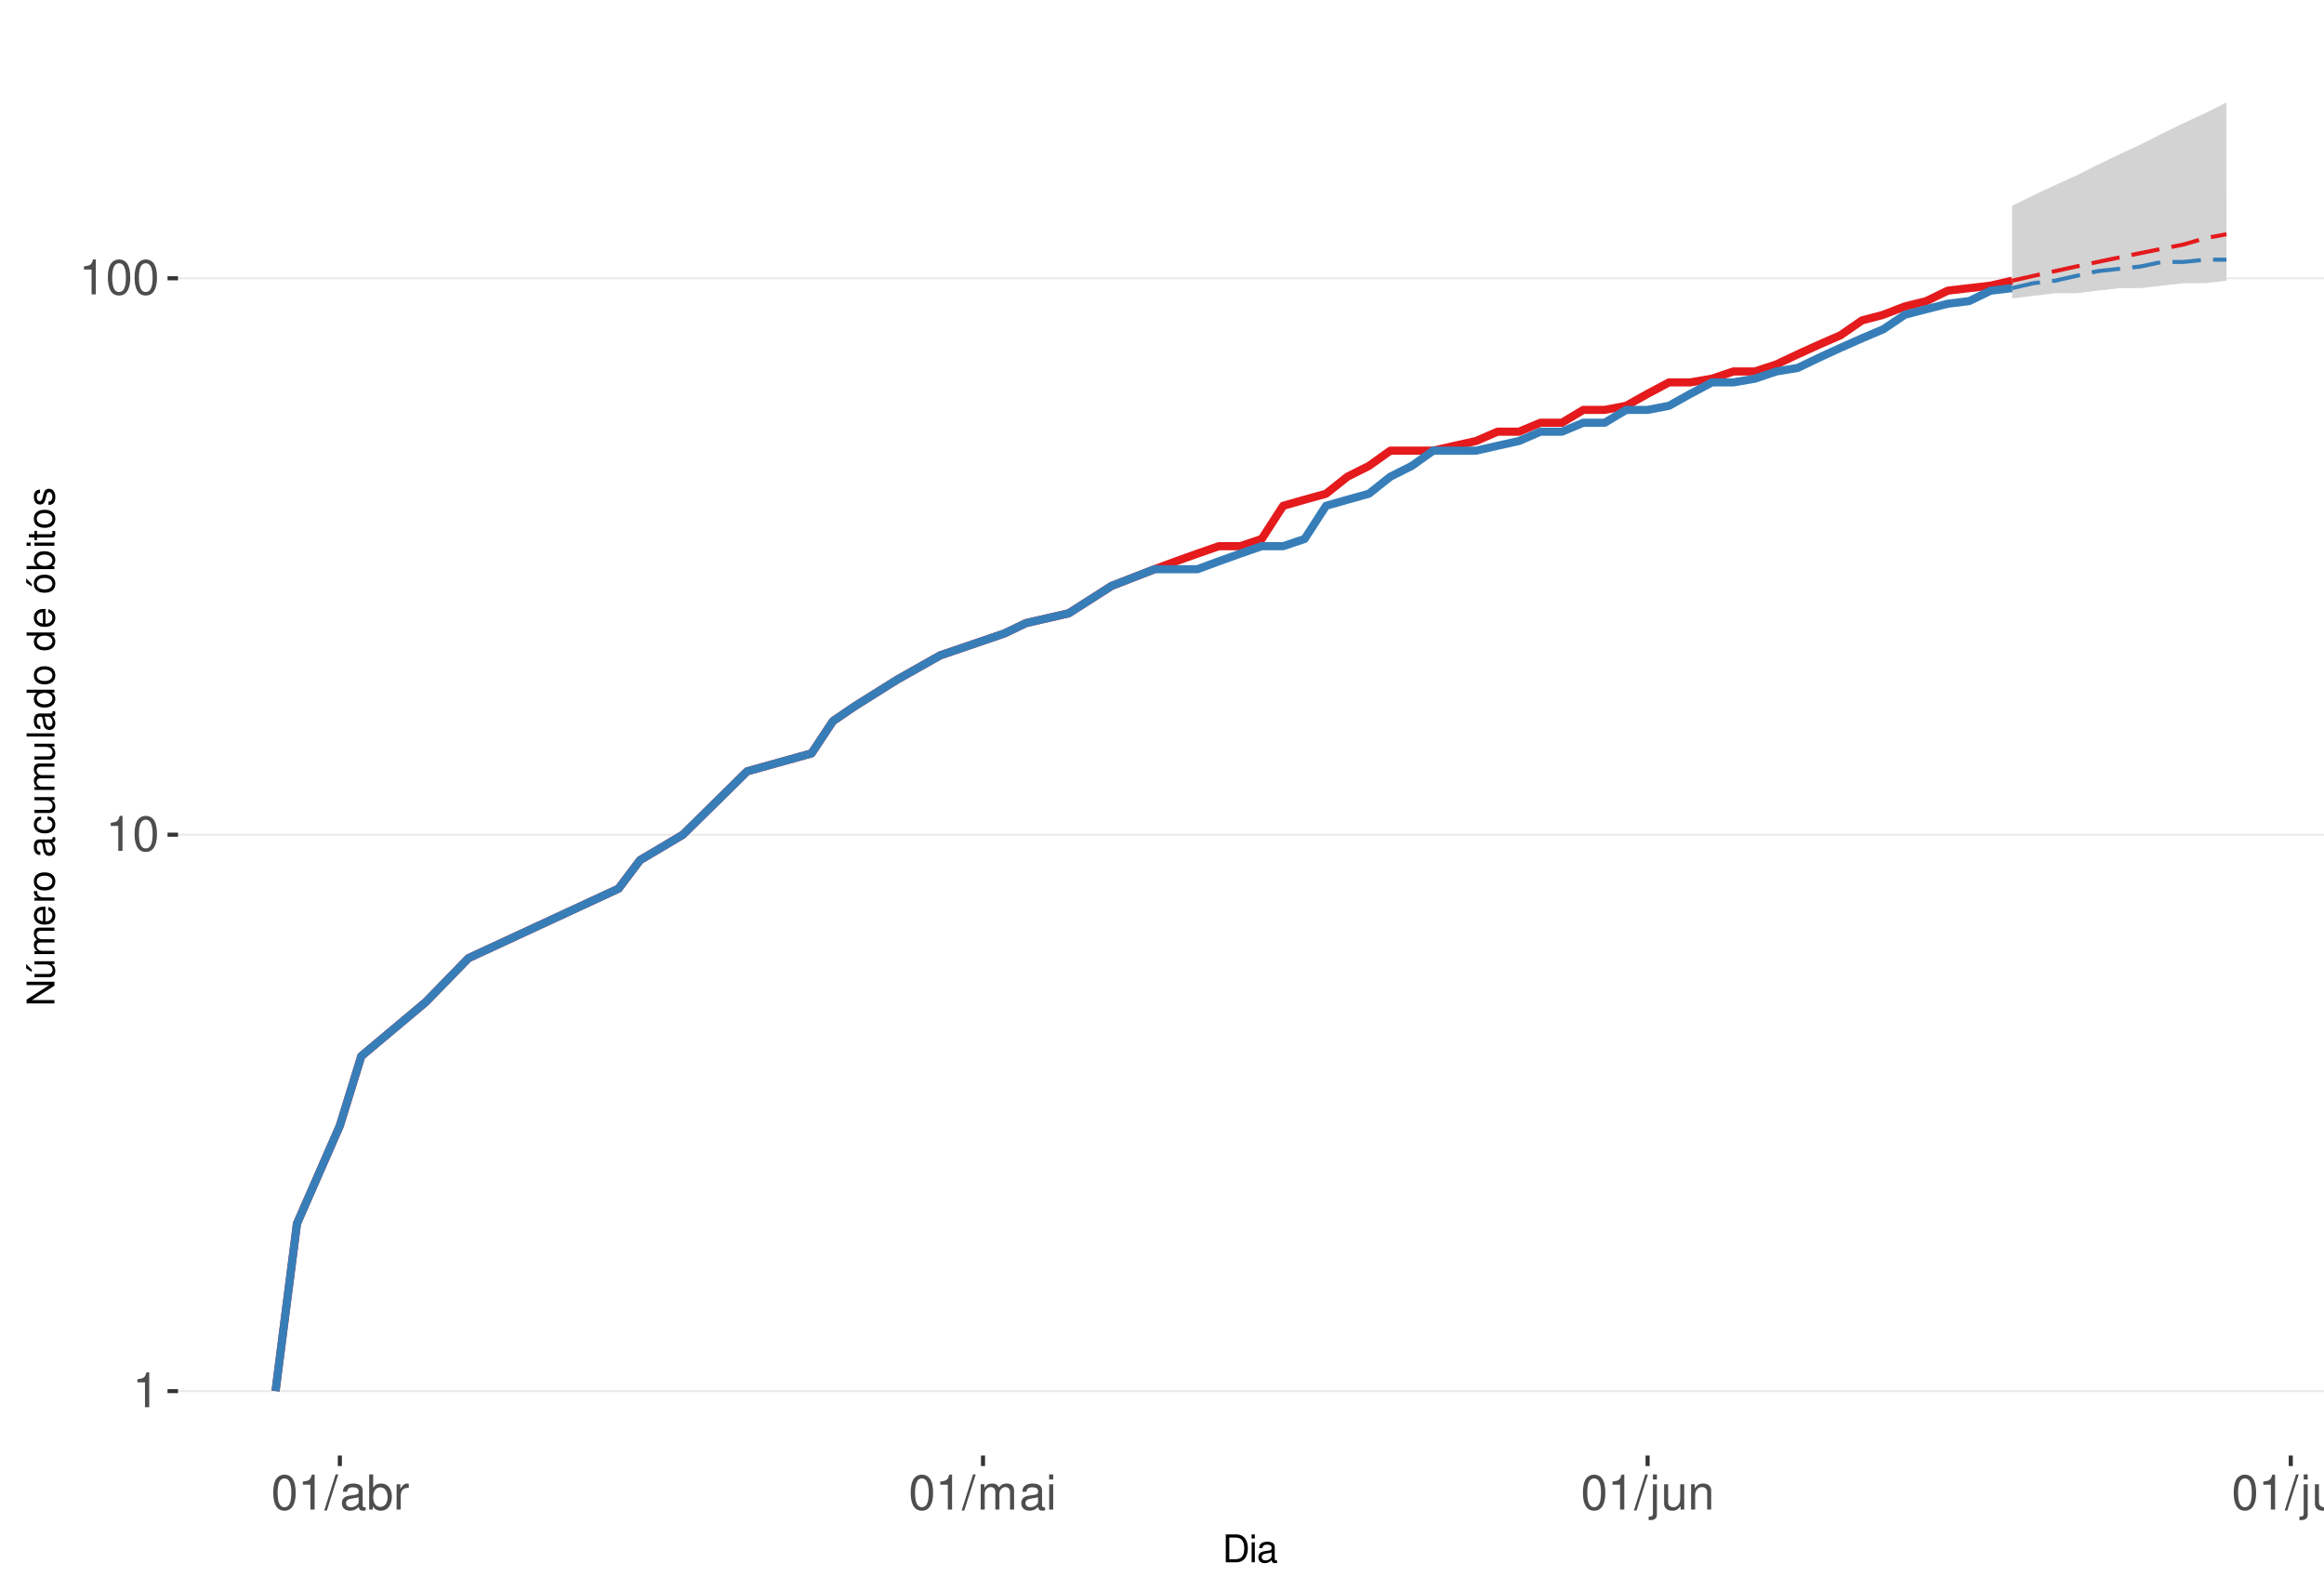
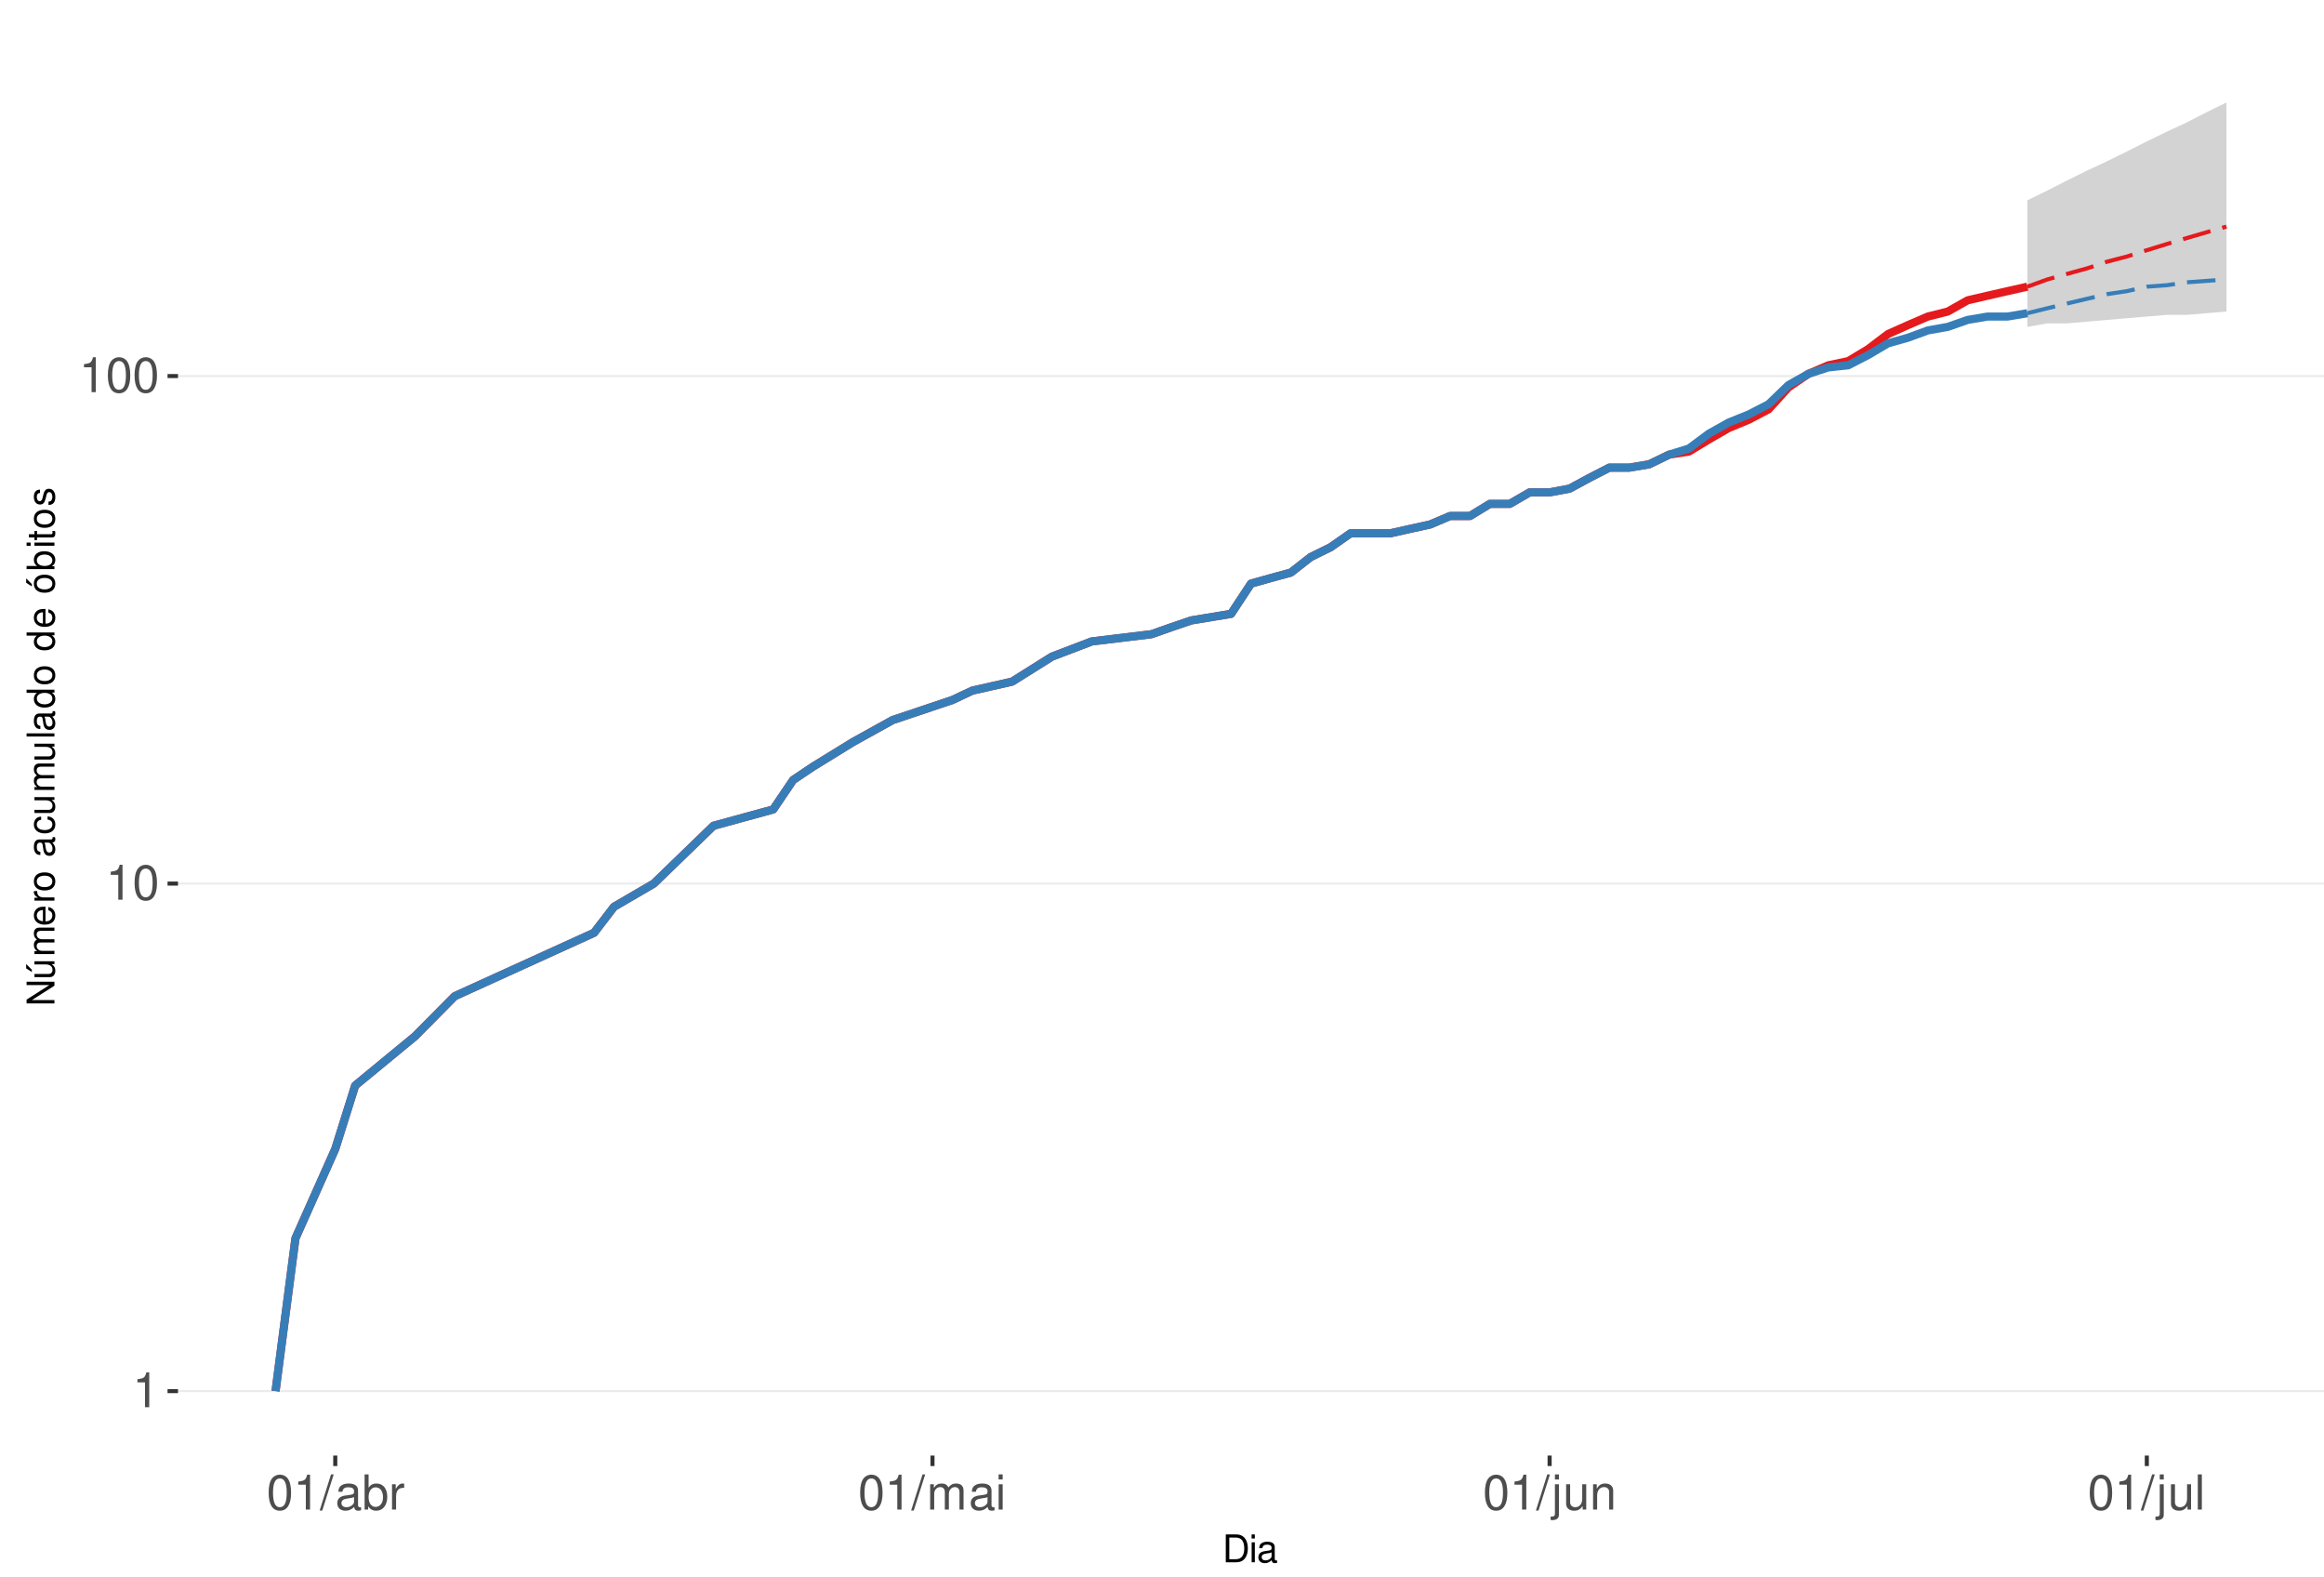
<svg xmlns="http://www.w3.org/2000/svg" xmlns:xlink="http://www.w3.org/1999/xlink" width="609pt" height="413pt" viewBox="0 0 609 413" version="1.1">
  <defs>
    <g>
      <symbol overflow="visible" id="glyph0-0">
        <path style="stroke:none;" d="" />
      </symbol>
      <symbol overflow="visible" id="glyph0-1">
        <path style="stroke:none;" d="M 3.281 -6.516 L 3.281 0 L 4.391 0 L 4.391 -9.156 L 3.656 -9.156 C 3.266 -7.75 3.016 -7.562 1.297 -7.328 L 1.297 -6.516 Z M 3.281 -6.516 " />
      </symbol>
      <symbol overflow="visible" id="glyph0-2">
        <path style="stroke:none;" d="M 3.484 -9.156 C 2.641 -9.156 1.891 -8.766 1.422 -8.156 C 0.828 -7.344 0.547 -6.125 0.547 -4.422 C 0.547 -1.344 1.562 0.297 3.484 0.297 C 5.375 0.297 6.422 -1.344 6.422 -4.359 C 6.422 -6.125 6.141 -7.312 5.547 -8.156 C 5.078 -8.781 4.328 -9.156 3.484 -9.156 Z M 3.484 -8.156 C 4.688 -8.156 5.281 -6.938 5.281 -4.453 C 5.281 -1.844 4.703 -0.625 3.453 -0.625 C 2.281 -0.625 1.688 -1.891 1.688 -4.422 C 1.688 -6.938 2.281 -8.156 3.484 -8.156 Z M 3.484 -8.156 " />
      </symbol>
      <symbol overflow="visible" id="glyph0-3">
        <path style="stroke:none;" d="M 2.891 -9.219 L -0.094 0.25 L 0.594 0.25 L 3.594 -9.219 Z M 2.891 -9.219 " />
      </symbol>
      <symbol overflow="visible" id="glyph0-4">
        <path style="stroke:none;" d="M 6.766 -0.625 C 6.656 -0.594 6.609 -0.594 6.547 -0.594 C 6.172 -0.594 5.969 -0.781 5.969 -1.109 L 5.969 -5.016 C 5.969 -6.188 5.109 -6.828 3.484 -6.828 C 2.5 -6.828 1.734 -6.547 1.281 -6.047 C 0.969 -5.703 0.844 -5.328 0.828 -4.672 L 1.891 -4.672 C 1.969 -5.484 2.453 -5.844 3.438 -5.844 C 4.406 -5.844 4.922 -5.5 4.922 -4.859 L 4.922 -4.578 C 4.906 -4.125 4.688 -3.969 3.828 -3.844 C 2.328 -3.656 2.094 -3.609 1.703 -3.438 C 0.922 -3.109 0.531 -2.531 0.531 -1.672 C 0.531 -0.469 1.359 0.297 2.703 0.297 C 3.547 0.297 4.219 0 4.969 -0.688 C 5.031 0 5.359 0.297 6.047 0.297 C 6.281 0.297 6.422 0.266 6.766 0.172 Z M 4.922 -2.094 C 4.922 -1.734 4.828 -1.516 4.5 -1.234 C 4.078 -0.828 3.562 -0.625 2.938 -0.625 C 2.109 -0.625 1.625 -1.031 1.625 -1.703 C 1.625 -2.391 2.094 -2.75 3.234 -2.906 C 4.359 -3.062 4.562 -3.109 4.922 -3.281 Z M 4.922 -2.094 " />
      </symbol>
      <symbol overflow="visible" id="glyph0-5">
        <path style="stroke:none;" d="M 0.688 -9.219 L 0.688 0 L 1.625 0 L 1.625 -0.844 C 2.141 -0.078 2.812 0.297 3.734 0.297 C 5.484 0.297 6.625 -1.141 6.625 -3.344 C 6.625 -5.5 5.547 -6.828 3.781 -6.828 C 2.875 -6.828 2.234 -6.484 1.734 -5.734 L 1.734 -9.219 Z M 3.578 -5.828 C 4.766 -5.828 5.516 -4.812 5.516 -3.234 C 5.516 -1.719 4.734 -0.703 3.578 -0.703 C 2.453 -0.703 1.734 -1.703 1.734 -3.266 C 1.734 -4.828 2.453 -5.828 3.578 -5.828 Z M 3.578 -5.828 " />
      </symbol>
      <symbol overflow="visible" id="glyph0-6">
        <path style="stroke:none;" d="M 0.875 -6.625 L 0.875 0 L 1.938 0 L 1.938 -3.438 C 1.953 -5.031 2.609 -5.75 4.062 -5.703 L 4.062 -6.781 C 3.891 -6.812 3.781 -6.828 3.656 -6.828 C 2.969 -6.828 2.453 -6.422 1.844 -5.422 L 1.844 -6.625 Z M 0.875 -6.625 " />
      </symbol>
      <symbol overflow="visible" id="glyph0-7">
        <path style="stroke:none;" d="M 0.891 -6.625 L 0.891 0 L 1.953 0 L 1.953 -4.156 C 1.953 -5.125 2.641 -5.891 3.5 -5.891 C 4.297 -5.891 4.734 -5.422 4.734 -4.562 L 4.734 0 L 5.797 0 L 5.797 -4.156 C 5.797 -5.125 6.5 -5.891 7.359 -5.891 C 8.125 -5.891 8.578 -5.406 8.578 -4.562 L 8.578 0 L 9.641 0 L 9.641 -4.969 C 9.641 -6.156 8.953 -6.828 7.719 -6.828 C 6.828 -6.828 6.297 -6.562 5.688 -5.812 C 5.297 -6.516 4.766 -6.828 3.891 -6.828 C 3.016 -6.828 2.422 -6.5 1.859 -5.688 L 1.859 -6.625 Z M 0.891 -6.625 " />
      </symbol>
      <symbol overflow="visible" id="glyph0-8">
        <path style="stroke:none;" d="M 1.891 -6.625 L 0.844 -6.625 L 0.844 0 L 1.891 0 Z M 1.891 -9.219 L 0.828 -9.219 L 0.828 -7.891 L 1.891 -7.891 Z M 1.891 -9.219 " />
      </symbol>
      <symbol overflow="visible" id="glyph0-9">
        <path style="stroke:none;" d="M 0.891 -6.625 L 0.891 0.969 C 0.891 1.625 0.688 1.828 0.031 1.828 C -0.047 1.828 -0.094 1.828 -0.234 1.828 L -0.234 2.719 C -0.094 2.75 -0.031 2.766 0.125 2.766 C 1.312 2.766 1.938 2.297 1.938 1.375 L 1.938 -6.625 Z M 1.938 -9.219 L 0.891 -9.219 L 0.891 -7.891 L 1.938 -7.891 Z M 1.938 -9.219 " />
      </symbol>
      <symbol overflow="visible" id="glyph0-10">
        <path style="stroke:none;" d="M 6.094 0 L 6.094 -6.625 L 5.047 -6.625 L 5.047 -2.875 C 5.047 -1.516 4.344 -0.625 3.234 -0.625 C 2.406 -0.625 1.875 -1.141 1.875 -1.938 L 1.875 -6.625 L 0.828 -6.625 L 0.828 -1.516 C 0.828 -0.422 1.641 0.297 2.938 0.297 C 3.906 0.297 4.531 -0.047 5.156 -0.922 L 5.156 0 Z M 6.094 0 " />
      </symbol>
      <symbol overflow="visible" id="glyph0-11">
        <path style="stroke:none;" d="M 0.891 -6.625 L 0.891 0 L 1.953 0 L 1.953 -3.656 C 1.953 -5.016 2.656 -5.891 3.75 -5.891 C 4.578 -5.891 5.109 -5.391 5.109 -4.594 L 5.109 0 L 6.156 0 L 6.156 -5.016 C 6.156 -6.109 5.344 -6.828 4.062 -6.828 C 3.078 -6.828 2.438 -6.438 1.859 -5.516 L 1.859 -6.625 Z M 0.891 -6.625 " />
      </symbol>
      <symbol overflow="visible" id="glyph0-12">
        <path style="stroke:none;" d="M 1.922 -9.219 L 0.859 -9.219 L 0.859 0 L 1.922 0 Z M 1.922 -9.219 " />
      </symbol>
      <symbol overflow="visible" id="glyph1-0">
        <path style="stroke:none;" d="" />
      </symbol>
      <symbol overflow="visible" id="glyph1-1">
        <path style="stroke:none;" d="M 0.891 0 L 3.703 0 C 5.547 0 6.672 -1.375 6.672 -3.656 C 6.672 -5.906 5.547 -7.297 3.703 -7.297 L 0.891 -7.297 Z M 1.812 -0.812 L 1.812 -6.469 L 3.547 -6.469 C 4.984 -6.469 5.734 -5.5 5.734 -3.641 C 5.734 -1.797 4.984 -0.812 3.547 -0.812 Z M 1.812 -0.812 " />
      </symbol>
      <symbol overflow="visible" id="glyph1-2">
        <path style="stroke:none;" d="M 1.5 -5.234 L 0.672 -5.234 L 0.672 0 L 1.5 0 Z M 1.5 -7.297 L 0.656 -7.297 L 0.656 -6.234 L 1.5 -6.234 Z M 1.5 -7.297 " />
      </symbol>
      <symbol overflow="visible" id="glyph1-3">
        <path style="stroke:none;" d="M 5.344 -0.484 C 5.266 -0.469 5.219 -0.469 5.172 -0.469 C 4.875 -0.469 4.719 -0.625 4.719 -0.875 L 4.719 -3.953 C 4.719 -4.891 4.047 -5.391 2.75 -5.391 C 1.984 -5.391 1.375 -5.172 1.016 -4.781 C 0.766 -4.516 0.672 -4.203 0.656 -3.688 L 1.484 -3.688 C 1.562 -4.328 1.938 -4.625 2.719 -4.625 C 3.484 -4.625 3.891 -4.344 3.891 -3.844 L 3.891 -3.625 C 3.875 -3.266 3.703 -3.125 3.016 -3.047 C 1.844 -2.891 1.656 -2.844 1.344 -2.719 C 0.734 -2.453 0.422 -2 0.422 -1.312 C 0.422 -0.375 1.078 0.234 2.141 0.234 C 2.797 0.234 3.328 0 3.922 -0.547 C 3.984 0 4.234 0.234 4.781 0.234 C 4.953 0.234 5.062 0.203 5.344 0.141 Z M 3.891 -1.656 C 3.891 -1.375 3.812 -1.203 3.562 -0.969 C 3.219 -0.656 2.812 -0.5 2.312 -0.5 C 1.672 -0.5 1.297 -0.812 1.297 -1.344 C 1.297 -1.891 1.656 -2.172 2.547 -2.297 C 3.438 -2.422 3.609 -2.453 3.891 -2.594 Z M 3.891 -1.656 " />
      </symbol>
      <symbol overflow="visible" id="glyph2-0">
        <path style="stroke:none;" d="" />
      </symbol>
      <symbol overflow="visible" id="glyph2-1">
        <path style="stroke:none;" d="M -7.297 -6.453 L -7.297 -5.578 L -1.328 -5.578 L -7.297 -1.766 L -7.297 -0.766 L 0 -0.766 L 0 -1.641 L -5.906 -1.641 L 0 -5.406 L 0 -6.453 Z M -7.297 -6.453 " />
      </symbol>
      <symbol overflow="visible" id="glyph2-2">
        <path style="stroke:none;" d="M 0 -4.812 L -5.234 -4.812 L -5.234 -3.984 L -2.266 -3.984 C -1.203 -3.984 -0.5 -3.438 -0.5 -2.562 C -0.5 -1.906 -0.906 -1.484 -1.531 -1.484 L -5.234 -1.484 L -5.234 -0.656 L -1.203 -0.656 C -0.328 -0.656 0.234 -1.297 0.234 -2.312 C 0.234 -3.094 -0.047 -3.578 -0.734 -4.062 L 0 -4.062 Z M -7.406 -2.953 L -5.922 -2 L -5.922 -2.594 L -7.406 -4.094 Z M -7.406 -2.953 " />
      </symbol>
      <symbol overflow="visible" id="glyph2-3">
        <path style="stroke:none;" d="M -5.234 -0.703 L 0 -0.703 L 0 -1.547 L -3.297 -1.547 C -4.047 -1.547 -4.656 -2.094 -4.656 -2.766 C -4.656 -3.391 -4.281 -3.734 -3.609 -3.734 L 0 -3.734 L 0 -4.578 L -3.297 -4.578 C -4.047 -4.578 -4.656 -5.125 -4.656 -5.812 C -4.656 -6.422 -4.266 -6.781 -3.609 -6.781 L 0 -6.781 L 0 -7.625 L -3.938 -7.625 C -4.875 -7.625 -5.391 -7.078 -5.391 -6.094 C -5.391 -5.406 -5.188 -4.984 -4.594 -4.484 C -5.156 -4.188 -5.391 -3.766 -5.391 -3.078 C -5.391 -2.375 -5.125 -1.906 -4.5 -1.469 L -5.234 -1.469 Z M -5.234 -0.703 " />
      </symbol>
      <symbol overflow="visible" id="glyph2-4">
        <path style="stroke:none;" d="M -2.344 -5.125 C -3.141 -5.125 -3.625 -5.062 -4.016 -4.922 C -4.875 -4.578 -5.391 -3.781 -5.391 -2.797 C -5.391 -1.344 -4.281 -0.406 -2.547 -0.406 C -0.812 -0.406 0.234 -1.297 0.234 -2.781 C 0.234 -3.984 -0.453 -4.812 -1.594 -5.016 L -1.594 -4.188 C -0.906 -3.953 -0.547 -3.484 -0.547 -2.812 C -0.547 -2.281 -0.781 -1.828 -1.219 -1.547 C -1.516 -1.344 -1.812 -1.281 -2.344 -1.266 Z M -3.016 -1.297 C -3.984 -1.359 -4.625 -1.953 -4.625 -2.797 C -4.625 -3.641 -3.953 -4.234 -3.016 -4.234 Z M -3.016 -1.297 " />
      </symbol>
      <symbol overflow="visible" id="glyph2-5">
        <path style="stroke:none;" d="M -5.234 -0.688 L 0 -0.688 L 0 -1.531 L -2.719 -1.531 C -3.984 -1.547 -4.547 -2.062 -4.516 -3.203 L -5.359 -3.203 C -5.375 -3.062 -5.391 -2.984 -5.391 -2.891 C -5.391 -2.344 -5.062 -1.938 -4.297 -1.453 L -5.234 -1.453 Z M -5.234 -0.688 " />
      </symbol>
      <symbol overflow="visible" id="glyph2-6">
        <path style="stroke:none;" d="M -5.391 -2.719 C -5.391 -1.234 -4.344 -0.359 -2.578 -0.359 C -0.812 -0.359 0.234 -1.234 0.234 -2.734 C 0.234 -4.203 -0.812 -5.094 -2.547 -5.094 C -4.359 -5.094 -5.391 -4.234 -5.391 -2.719 Z M -4.625 -2.734 C -4.625 -3.672 -3.844 -4.234 -2.547 -4.234 C -1.312 -4.234 -0.547 -3.656 -0.547 -2.734 C -0.547 -1.797 -1.312 -1.234 -2.578 -1.234 C -3.844 -1.234 -4.625 -1.797 -4.625 -2.734 Z M -4.625 -2.734 " />
      </symbol>
      <symbol overflow="visible" id="glyph2-7">
        <path style="stroke:none;" d="" />
      </symbol>
      <symbol overflow="visible" id="glyph2-8">
        <path style="stroke:none;" d="M -0.484 -5.344 C -0.469 -5.266 -0.469 -5.219 -0.469 -5.172 C -0.469 -4.875 -0.625 -4.719 -0.875 -4.719 L -3.953 -4.719 C -4.891 -4.719 -5.391 -4.047 -5.391 -2.75 C -5.391 -1.984 -5.172 -1.375 -4.781 -1.016 C -4.516 -0.766 -4.203 -0.672 -3.688 -0.656 L -3.688 -1.484 C -4.328 -1.562 -4.625 -1.938 -4.625 -2.719 C -4.625 -3.484 -4.344 -3.891 -3.844 -3.891 L -3.625 -3.891 C -3.266 -3.875 -3.125 -3.703 -3.047 -3.016 C -2.891 -1.844 -2.844 -1.656 -2.719 -1.344 C -2.453 -0.734 -2 -0.422 -1.312 -0.422 C -0.375 -0.422 0.234 -1.078 0.234 -2.141 C 0.234 -2.797 0 -3.328 -0.547 -3.922 C 0 -3.984 0.234 -4.234 0.234 -4.781 C 0.234 -4.953 0.203 -5.062 0.141 -5.344 Z M -1.656 -3.891 C -1.375 -3.891 -1.203 -3.812 -0.969 -3.562 C -0.656 -3.219 -0.5 -2.812 -0.5 -2.312 C -0.5 -1.672 -0.812 -1.297 -1.344 -1.297 C -1.891 -1.297 -2.172 -1.656 -2.297 -2.547 C -2.422 -3.438 -2.453 -3.609 -2.594 -3.891 Z M -1.656 -3.891 " />
      </symbol>
      <symbol overflow="visible" id="glyph2-9">
        <path style="stroke:none;" d="M -3.484 -4.703 C -3.984 -4.672 -4.312 -4.562 -4.609 -4.359 C -5.094 -4 -5.391 -3.375 -5.391 -2.641 C -5.391 -1.219 -4.266 -0.312 -2.531 -0.312 C -0.844 -0.312 0.234 -1.203 0.234 -2.625 C 0.234 -3.875 -0.516 -4.672 -1.797 -4.766 L -1.797 -3.938 C -0.953 -3.797 -0.547 -3.359 -0.547 -2.656 C -0.547 -1.734 -1.297 -1.188 -2.531 -1.188 C -3.844 -1.188 -4.625 -1.719 -4.625 -2.625 C -4.625 -3.328 -4.203 -3.766 -3.484 -3.875 Z M -3.484 -4.703 " />
      </symbol>
      <symbol overflow="visible" id="glyph2-10">
        <path style="stroke:none;" d="M 0 -4.812 L -5.234 -4.812 L -5.234 -3.984 L -2.266 -3.984 C -1.203 -3.984 -0.5 -3.438 -0.5 -2.562 C -0.5 -1.906 -0.906 -1.484 -1.531 -1.484 L -5.234 -1.484 L -5.234 -0.656 L -1.203 -0.656 C -0.328 -0.656 0.234 -1.297 0.234 -2.312 C 0.234 -3.094 -0.047 -3.578 -0.734 -4.062 L 0 -4.062 Z M 0 -4.812 " />
      </symbol>
      <symbol overflow="visible" id="glyph2-11">
        <path style="stroke:none;" d="M -7.297 -1.516 L -7.297 -0.688 L 0 -0.688 L 0 -1.516 Z M -7.297 -1.516 " />
      </symbol>
      <symbol overflow="visible" id="glyph2-12">
        <path style="stroke:none;" d="M -7.297 -4.953 L -7.297 -4.125 L -4.578 -4.125 C -5.109 -3.766 -5.391 -3.203 -5.391 -2.516 C -5.391 -1.156 -4.297 -0.266 -2.625 -0.266 C -0.859 -0.266 0.234 -1.125 0.234 -2.547 C 0.234 -3.266 -0.047 -3.766 -0.688 -4.203 L 0 -4.203 L 0 -4.953 Z M -4.609 -2.656 C -4.609 -3.547 -3.812 -4.125 -2.562 -4.125 C -1.344 -4.125 -0.547 -3.547 -0.547 -2.656 C -0.547 -1.734 -1.359 -1.125 -2.578 -1.125 C -3.797 -1.125 -4.609 -1.734 -4.609 -2.656 Z M -4.609 -2.656 " />
      </symbol>
      <symbol overflow="visible" id="glyph2-13">
        <path style="stroke:none;" d="M -5.391 -2.719 C -5.391 -1.234 -4.344 -0.359 -2.578 -0.359 C -0.812 -0.359 0.234 -1.234 0.234 -2.734 C 0.234 -4.203 -0.812 -5.094 -2.547 -5.094 C -4.359 -5.094 -5.391 -4.234 -5.391 -2.719 Z M -4.625 -2.734 C -4.625 -3.672 -3.844 -4.234 -2.547 -4.234 C -1.312 -4.234 -0.547 -3.656 -0.547 -2.734 C -0.547 -1.797 -1.312 -1.234 -2.578 -1.234 C -3.844 -1.234 -4.625 -1.797 -4.625 -2.734 Z M -7.406 -2.984 L -5.922 -2.016 L -5.922 -2.625 L -7.406 -4.109 Z M -7.406 -2.984 " />
      </symbol>
      <symbol overflow="visible" id="glyph2-14">
        <path style="stroke:none;" d="M -7.297 -0.547 L 0 -0.547 L 0 -1.297 L -0.672 -1.297 C -0.062 -1.688 0.234 -2.219 0.234 -2.953 C 0.234 -4.328 -0.906 -5.234 -2.641 -5.234 C -4.344 -5.234 -5.391 -4.375 -5.391 -2.984 C -5.391 -2.266 -5.125 -1.766 -4.531 -1.375 L -7.297 -1.375 Z M -4.609 -2.828 C -4.609 -3.766 -3.797 -4.359 -2.547 -4.359 C -1.359 -4.359 -0.547 -3.734 -0.547 -2.828 C -0.547 -1.938 -1.344 -1.375 -2.578 -1.375 C -3.812 -1.375 -4.609 -1.938 -4.609 -2.828 Z M -4.609 -2.828 " />
      </symbol>
      <symbol overflow="visible" id="glyph2-15">
        <path style="stroke:none;" d="M -5.234 -1.5 L -5.234 -0.672 L 0 -0.672 L 0 -1.5 Z M -7.297 -1.5 L -7.297 -0.656 L -6.234 -0.656 L -6.234 -1.5 Z M -7.297 -1.5 " />
      </symbol>
      <symbol overflow="visible" id="glyph2-16">
        <path style="stroke:none;" d="M -5.234 -2.547 L -5.234 -1.688 L -6.688 -1.688 L -6.688 -0.844 L -5.234 -0.844 L -5.234 -0.141 L -4.562 -0.141 L -4.562 -0.844 L -0.594 -0.844 C -0.062 -0.844 0.234 -1.203 0.234 -1.859 C 0.234 -2.078 0.203 -2.266 0.156 -2.547 L -0.547 -2.547 C -0.516 -2.422 -0.5 -2.312 -0.5 -2.141 C -0.5 -1.781 -0.594 -1.688 -0.969 -1.688 L -4.562 -1.688 L -4.562 -2.547 Z M -5.234 -2.547 " />
      </symbol>
      <symbol overflow="visible" id="glyph2-17">
        <path style="stroke:none;" d="M -3.781 -4.375 C -4.812 -4.375 -5.391 -3.688 -5.391 -2.484 C -5.391 -1.266 -4.766 -0.469 -3.797 -0.469 C -2.969 -0.469 -2.578 -0.891 -2.281 -2.125 L -2.094 -2.906 C -1.953 -3.484 -1.734 -3.719 -1.375 -3.719 C -0.875 -3.719 -0.547 -3.234 -0.547 -2.5 C -0.547 -2.047 -0.672 -1.672 -0.891 -1.453 C -1.047 -1.328 -1.188 -1.266 -1.562 -1.219 L -1.562 -0.344 C -0.344 -0.375 0.234 -1.062 0.234 -2.438 C 0.234 -3.75 -0.422 -4.594 -1.438 -4.594 C -2.203 -4.594 -2.641 -4.156 -2.891 -3.109 L -3.078 -2.312 C -3.234 -1.625 -3.453 -1.344 -3.828 -1.344 C -4.312 -1.344 -4.625 -1.766 -4.625 -2.453 C -4.625 -3.125 -4.328 -3.484 -3.781 -3.5 Z M -3.781 -4.375 " />
      </symbol>
    </g>
    <clipPath id="clip1">
      <path d="M 46.645 9.961 L 609 9.961 L 609 381.328 L 46.645 381.328 Z M 46.645 9.961 " />
    </clipPath>
    <clipPath id="clip2">
      <path d="M 46.645 364 L 609 364 L 609 365 L 46.645 365 Z M 46.645 364 " />
    </clipPath>
    <clipPath id="clip3">
-       <path d="M 46.645 218 L 609 218 L 609 219 L 46.645 219 Z M 46.645 218 " />
+       <path d="M 46.645 231 L 609 231 L 609 232 L 46.645 232 Z M 46.645 231 " />
    </clipPath>
    <clipPath id="clip4">
-       <path d="M 46.645 72 L 609 72 L 609 74 L 46.645 74 Z M 46.645 72 " />
+       <path d="M 46.645 98 L 609 98 L 609 99 L 46.645 99 Z M 46.645 98 " />
    </clipPath>
  </defs>
  <g id="surface245">
    <rect x="0" y="0" width="609" height="413" style="fill:rgb(100%,100%,100%);fill-opacity:1;stroke:none;" />
    <rect x="0" y="0" width="609" height="413" style="fill:rgb(100%,100%,100%);fill-opacity:1;stroke:none;" />
    <path style="fill:none;stroke-width:1.067;stroke-linecap:round;stroke-linejoin:round;stroke:rgb(100%,100%,100%);stroke-opacity:1;stroke-miterlimit:10;" d="M 0 413 L 609 413 L 609 0 L 0 0 Z M 0 413 " />
    <g clip-path="url(#clip1)" clip-rule="nonzero">
      <path style=" stroke:none;fill-rule:nonzero;fill:rgb(100%,100%,100%);fill-opacity:1;" d="M 46.645 381.328 L 609 381.328 L 609 9.961 L 46.645 9.961 Z M 46.645 381.328 " />
    </g>
    <g clip-path="url(#clip2)" clip-rule="nonzero">
      <path style="fill:none;stroke-width:0.533;stroke-linecap:butt;stroke-linejoin:round;stroke:rgb(92.157%,92.157%,92.157%);stroke-opacity:1;stroke-miterlimit:10;" d="M 46.645 364.449 L 609 364.449 " />
    </g>
    <g clip-path="url(#clip3)" clip-rule="nonzero">
-       <path style="fill:none;stroke-width:0.533;stroke-linecap:butt;stroke-linejoin:round;stroke:rgb(92.157%,92.157%,92.157%);stroke-opacity:1;stroke-miterlimit:10;" d="M 46.645 218.676 L 609 218.676 " />
+       <path style="fill:none;stroke-width:0.533;stroke-linecap:butt;stroke-linejoin:round;stroke:rgb(92.157%,92.157%,92.157%);stroke-opacity:1;stroke-miterlimit:10;" d="M 46.645 231.484 L 609 231.484 " />
    </g>
    <g clip-path="url(#clip4)" clip-rule="nonzero">
-       <path style="fill:none;stroke-width:0.533;stroke-linecap:butt;stroke-linejoin:round;stroke:rgb(92.157%,92.157%,92.157%);stroke-opacity:1;stroke-miterlimit:10;" d="M 46.645 72.902 L 609 72.902 " />
-     </g>
-     <path style=" stroke:none;fill-rule:nonzero;fill:rgb(82.745%,82.745%,82.745%);fill-opacity:1;" d="M 527.258 53.902 L 532.879 51.152 L 538.496 48.512 L 544.113 45.98 L 549.73 43.148 L 555.348 40.438 L 560.965 37.836 L 566.586 34.992 L 572.203 32.27 L 577.82 29.656 L 583.438 26.844 L 583.438 73.539 L 577.82 74.184 L 572.203 74.184 L 566.586 74.832 L 560.965 75.488 L 555.348 75.488 L 549.73 76.148 L 544.113 76.82 L 538.496 76.82 L 532.879 77.496 L 527.258 78.18 Z M 527.258 53.902 " />
-     <path style=" stroke:none;fill-rule:nonzero;fill:rgb(82.745%,82.745%,82.745%);fill-opacity:1;" d="M 527.258 75.488 L 532.879 71.648 L 538.496 67.445 L 544.113 64.055 L 549.73 61.359 L 555.348 58.273 L 560.965 55.809 L 566.586 53.902 L 572.203 52.512 L 577.82 51.602 L 583.438 51.152 L 583.438 72.902 L 577.82 72.902 L 572.203 73.539 L 560.965 73.539 L 555.348 74.184 L 544.113 74.184 L 538.496 74.832 L 532.879 74.832 Z M 527.258 75.488 " />
-     <path style="fill:none;stroke-width:2.134;stroke-linecap:butt;stroke-linejoin:round;stroke:rgb(89.412%,10.196%,10.98%);stroke-opacity:1;stroke-miterlimit:10;" d="M 72.207 364.449 L 77.824 320.566 L 89.059 294.898 L 94.68 276.684 L 111.531 262.559 L 122.77 251.016 L 162.094 232.801 L 167.711 225.348 L 178.949 218.676 L 195.801 202.066 L 212.656 197.375 L 218.273 188.922 L 223.891 185.082 L 235.125 178.039 L 246.363 171.703 L 263.215 165.945 L 268.836 163.25 L 280.07 160.668 L 291.305 153.492 L 302.543 149.125 L 308.16 147.047 L 313.777 145.039 L 319.395 143.09 L 325.012 143.09 L 330.633 141.199 L 336.25 132.516 L 341.867 130.91 L 347.484 129.348 L 353.102 124.879 L 358.723 122.062 L 364.34 118.062 L 375.574 118.062 L 381.191 116.785 L 386.812 115.531 L 392.43 113.098 L 398.047 113.098 L 403.664 110.75 L 409.281 110.75 L 414.902 107.387 L 420.52 107.387 L 426.137 106.305 L 431.754 103.168 L 437.371 100.176 L 442.988 100.176 L 448.609 99.207 L 454.227 97.32 L 459.844 97.32 L 465.461 95.484 L 471.078 92.828 L 476.699 90.277 L 482.316 87.824 L 487.934 83.941 L 493.551 82.449 L 499.168 80.281 L 504.789 78.875 L 510.406 76.148 L 516.023 75.488 L 521.641 74.832 L 527.258 73.539 " />
-     <path style="fill:none;stroke-width:1.067;stroke-linecap:butt;stroke-linejoin:round;stroke:rgb(89.412%,10.196%,10.98%);stroke-opacity:1;stroke-dasharray:7.469,3.201;stroke-miterlimit:10;" d="M 527.258 73.539 L 532.879 72.273 L 538.496 71.031 L 544.113 69.812 L 549.73 68.621 L 555.348 67.445 L 560.965 66.297 L 566.586 65.164 L 572.203 64.055 L 577.82 62.426 L 583.438 61.359 " />
-     <path style="fill:none;stroke-width:2.134;stroke-linecap:butt;stroke-linejoin:round;stroke:rgb(21.569%,49.412%,72.157%);stroke-opacity:1;stroke-miterlimit:10;" d="M 72.207 364.449 L 77.824 320.566 L 89.059 294.898 L 94.68 276.684 L 111.531 262.559 L 122.77 251.016 L 162.094 232.801 L 167.711 225.348 L 178.949 218.676 L 195.801 202.066 L 212.656 197.375 L 218.273 188.922 L 223.891 185.082 L 235.125 178.039 L 246.363 171.703 L 263.215 165.945 L 268.836 163.25 L 280.07 160.668 L 291.305 153.492 L 302.543 149.125 L 313.777 149.125 L 319.395 147.047 L 325.012 145.039 L 330.633 143.09 L 336.25 143.09 L 341.867 141.199 L 347.484 132.516 L 353.102 130.91 L 358.723 129.348 L 364.34 124.879 L 369.957 122.062 L 375.574 118.062 L 386.812 118.062 L 392.43 116.785 L 398.047 115.531 L 403.664 113.098 L 409.281 113.098 L 414.902 110.75 L 420.52 110.75 L 426.137 107.387 L 431.754 107.387 L 437.371 106.305 L 442.988 103.168 L 448.609 100.176 L 454.227 100.176 L 459.844 99.207 L 465.461 97.32 L 471.078 96.395 L 476.699 93.699 L 482.316 91.117 L 487.934 88.633 L 493.551 86.242 L 499.168 82.449 L 504.789 80.996 L 510.406 79.574 L 516.023 78.875 L 521.641 76.148 L 527.258 75.488 " />
-     <path style="fill:none;stroke-width:1.067;stroke-linecap:butt;stroke-linejoin:round;stroke:rgb(21.569%,49.412%,72.157%);stroke-opacity:1;stroke-dasharray:7.469,3.201;stroke-miterlimit:10;" d="M 527.258 75.488 L 532.879 74.184 L 538.496 73.539 L 544.113 72.273 L 549.73 71.031 L 555.348 70.418 L 560.965 69.812 L 566.586 68.621 L 572.203 68.621 L 577.82 68.031 L 583.438 68.031 " />
+       <path style="fill:none;stroke-width:0.533;stroke-linecap:butt;stroke-linejoin:round;stroke:rgb(92.157%,92.157%,92.157%);stroke-opacity:1;stroke-miterlimit:10;" d="M 46.645 98.52 L 609 98.52 " />
+     </g>
+     <path style=" stroke:none;fill-rule:nonzero;fill:rgb(82.745%,82.745%,82.745%);fill-opacity:1;" d="M 531.273 52.469 L 536.488 49.926 L 541.707 47.25 L 546.922 44.691 L 552.137 42.246 L 557.355 39.688 L 562.57 37.039 L 567.789 34.508 L 573.004 32.082 L 578.223 29.402 L 583.438 26.844 L 583.438 81.621 L 578.223 82.055 L 573.004 82.488 L 567.789 82.488 L 562.57 82.93 L 557.355 83.371 L 552.137 83.816 L 546.922 84.266 L 541.707 84.719 L 536.488 84.719 L 531.273 85.637 Z M 531.273 52.469 " />
+     <path style=" stroke:none;fill-rule:nonzero;fill:rgb(82.745%,82.745%,82.745%);fill-opacity:1;" d="M 531.273 82.055 L 536.488 78.273 L 541.707 75.105 L 546.922 72.105 L 552.137 69.254 L 557.355 66.867 L 562.57 64.898 L 567.789 63.309 L 573.004 61.762 L 578.223 60.852 L 583.438 60.551 L 583.438 80.34 L 573.004 80.34 L 567.789 80.766 L 557.355 80.766 L 552.137 81.191 L 546.922 81.191 L 541.707 81.621 L 536.488 81.621 Z M 531.273 82.055 " />
+     <path style="fill:none;stroke-width:2.134;stroke-linecap:butt;stroke-linejoin:round;stroke:rgb(89.412%,10.196%,10.98%);stroke-opacity:1;stroke-miterlimit:10;" d="M 72.207 364.449 L 77.422 324.422 L 87.855 301.008 L 93.074 284.395 L 108.723 271.512 L 119.156 260.984 L 155.672 244.371 L 160.891 237.57 L 171.324 231.484 L 186.973 216.336 L 202.621 212.055 L 207.84 204.344 L 213.055 200.844 L 223.488 194.422 L 233.922 188.641 L 249.574 183.387 L 254.789 180.93 L 265.223 178.574 L 275.656 172.027 L 286.09 168.043 L 301.738 166.152 L 306.957 164.316 L 312.172 162.539 L 322.605 160.816 L 327.824 152.895 L 333.039 151.434 L 338.254 150.008 L 343.473 145.93 L 348.688 143.363 L 353.906 139.715 L 364.34 139.715 L 369.555 138.547 L 374.773 137.402 L 379.988 135.184 L 385.207 135.184 L 390.422 132.004 L 395.641 132.004 L 400.855 128.988 L 406.074 128.988 L 411.289 128.02 L 416.504 125.199 L 421.723 122.516 L 426.938 122.516 L 432.156 121.645 L 437.371 119.117 L 442.59 118.297 L 447.805 115.133 L 453.023 112.133 L 458.238 109.98 L 463.457 107.23 L 468.672 101.484 L 473.891 97.945 L 479.105 95.703 L 484.32 94.613 L 489.539 91.465 L 494.754 87.512 L 499.973 85.176 L 505.188 82.93 L 510.406 81.621 L 515.621 78.68 L 520.84 77.465 L 526.055 76.273 L 531.273 75.105 " />
+     <path style="fill:none;stroke-width:1.067;stroke-linecap:butt;stroke-linejoin:round;stroke:rgb(89.412%,10.196%,10.98%);stroke-opacity:1;stroke-dasharray:7.469,3.201;stroke-miterlimit:10;" d="M 531.273 75.105 L 536.488 73.215 L 541.707 71.742 L 546.922 70.309 L 552.137 68.562 L 557.355 67.203 L 562.57 65.551 L 567.789 63.941 L 573.004 62.375 L 578.223 60.852 L 583.438 59.367 " />
+     <path style="fill:none;stroke-width:2.134;stroke-linecap:butt;stroke-linejoin:round;stroke:rgb(21.569%,49.412%,72.157%);stroke-opacity:1;stroke-miterlimit:10;" d="M 72.207 364.449 L 77.422 324.422 L 87.855 301.008 L 93.074 284.395 L 108.723 271.512 L 119.156 260.984 L 155.672 244.371 L 160.891 237.57 L 171.324 231.484 L 186.973 216.336 L 202.621 212.055 L 207.84 204.344 L 213.055 200.844 L 223.488 194.422 L 233.922 188.641 L 249.574 183.387 L 254.789 180.93 L 265.223 178.574 L 275.656 172.027 L 286.09 168.043 L 301.738 166.152 L 306.957 164.316 L 312.172 162.539 L 322.605 160.816 L 327.824 152.895 L 333.039 151.434 L 338.254 150.008 L 343.473 145.93 L 348.688 143.363 L 353.906 139.715 L 364.34 139.715 L 369.555 138.547 L 374.773 137.402 L 379.988 135.184 L 385.207 135.184 L 390.422 132.004 L 395.641 132.004 L 400.855 128.988 L 406.074 128.988 L 411.289 128.02 L 416.504 125.199 L 421.723 122.516 L 426.938 122.516 L 432.156 121.645 L 437.371 119.117 L 442.59 117.492 L 447.805 113.613 L 453.023 110.688 L 458.238 108.59 L 463.457 105.902 L 468.672 100.879 L 473.891 97.945 L 479.105 96.254 L 484.32 95.703 L 489.539 93.016 L 494.754 89.949 L 499.973 88.477 L 505.188 86.566 L 510.406 85.637 L 515.621 83.816 L 520.84 82.93 L 526.055 82.93 L 531.273 82.055 " />
+     <path style="fill:none;stroke-width:1.067;stroke-linecap:butt;stroke-linejoin:round;stroke:rgb(21.569%,49.412%,72.157%);stroke-opacity:1;stroke-dasharray:7.469,3.201;stroke-miterlimit:10;" d="M 531.273 82.055 L 536.488 80.766 L 541.707 79.504 L 546.922 78.273 L 552.137 77.066 L 557.355 76.273 L 562.57 75.105 L 567.789 74.723 L 573.004 73.965 L 578.223 73.586 L 583.438 73.215 " />
    <g style="fill:rgb(30.196%,30.196%,30.196%);fill-opacity:1;">
      <use xlink:href="#glyph0-1" x="34.715" y="368.671" />
    </g>
    <g style="fill:rgb(30.196%,30.196%,30.196%);fill-opacity:1;">
-       <use xlink:href="#glyph0-1" x="27.715" y="222.897" />
-       <use xlink:href="#glyph0-2" x="34.715" y="222.897" />
-     </g>
-     <g style="fill:rgb(30.196%,30.196%,30.196%);fill-opacity:1;">
-       <use xlink:href="#glyph0-1" x="20.715" y="77.124" />
-       <use xlink:href="#glyph0-2" x="27.715" y="77.124" />
-       <use xlink:href="#glyph0-2" x="34.715" y="77.124" />
+       <use xlink:href="#glyph0-1" x="27.715" y="235.706" />
+       <use xlink:href="#glyph0-2" x="34.715" y="235.706" />
+     </g>
+     <g style="fill:rgb(30.196%,30.196%,30.196%);fill-opacity:1;">
+       <use xlink:href="#glyph0-1" x="20.715" y="102.741" />
+       <use xlink:href="#glyph0-2" x="27.715" y="102.741" />
+       <use xlink:href="#glyph0-2" x="34.715" y="102.741" />
    </g>
    <path style="fill:none;stroke-width:1.067;stroke-linecap:butt;stroke-linejoin:round;stroke:rgb(20%,20%,20%);stroke-opacity:1;stroke-miterlimit:10;" d="M 43.906 364.449 L 46.645 364.449 " />
-     <path style="fill:none;stroke-width:1.067;stroke-linecap:butt;stroke-linejoin:round;stroke:rgb(20%,20%,20%);stroke-opacity:1;stroke-miterlimit:10;" d="M 43.906 218.676 L 46.645 218.676 " />
-     <path style="fill:none;stroke-width:1.067;stroke-linecap:butt;stroke-linejoin:round;stroke:rgb(20%,20%,20%);stroke-opacity:1;stroke-miterlimit:10;" d="M 43.906 72.902 L 46.645 72.902 " />
-     <path style="fill:none;stroke-width:1.067;stroke-linecap:butt;stroke-linejoin:round;stroke:rgb(20%,20%,20%);stroke-opacity:1;stroke-miterlimit:10;" d="M 89.059 384.07 L 89.059 381.328 " />
-     <path style="fill:none;stroke-width:1.067;stroke-linecap:butt;stroke-linejoin:round;stroke:rgb(20%,20%,20%);stroke-opacity:1;stroke-miterlimit:10;" d="M 257.598 384.07 L 257.598 381.328 " />
-     <path style="fill:none;stroke-width:1.067;stroke-linecap:butt;stroke-linejoin:round;stroke:rgb(20%,20%,20%);stroke-opacity:1;stroke-miterlimit:10;" d="M 431.754 384.07 L 431.754 381.328 " />
-     <path style="fill:none;stroke-width:1.067;stroke-linecap:butt;stroke-linejoin:round;stroke:rgb(20%,20%,20%);stroke-opacity:1;stroke-miterlimit:10;" d="M 600.293 384.07 L 600.293 381.328 " />
-     <g style="fill:rgb(30.196%,30.196%,30.196%);fill-opacity:1;">
-       <use xlink:href="#glyph0-2" x="71.059" y="395.483" />
-       <use xlink:href="#glyph0-1" x="78.059" y="395.483" />
-       <use xlink:href="#glyph0-3" x="85.059" y="395.483" />
-       <use xlink:href="#glyph0-4" x="89.059" y="395.483" />
-       <use xlink:href="#glyph0-5" x="96.059" y="395.483" />
-       <use xlink:href="#glyph0-6" x="103.059" y="395.483" />
-     </g>
-     <g style="fill:rgb(30.196%,30.196%,30.196%);fill-opacity:1;">
-       <use xlink:href="#glyph0-2" x="238.098" y="395.483" />
-       <use xlink:href="#glyph0-1" x="245.098" y="395.483" />
-       <use xlink:href="#glyph0-3" x="252.098" y="395.483" />
-       <use xlink:href="#glyph0-7" x="256.098" y="395.483" />
-       <use xlink:href="#glyph0-4" x="267.098" y="395.483" />
-       <use xlink:href="#glyph0-8" x="274.098" y="395.483" />
-     </g>
-     <g style="fill:rgb(30.196%,30.196%,30.196%);fill-opacity:1;">
-       <use xlink:href="#glyph0-2" x="414.254" y="395.483" />
-       <use xlink:href="#glyph0-1" x="421.254" y="395.483" />
-       <use xlink:href="#glyph0-3" x="428.254" y="395.483" />
-       <use xlink:href="#glyph0-9" x="432.254" y="395.483" />
-       <use xlink:href="#glyph0-10" x="435.254" y="395.483" />
-       <use xlink:href="#glyph0-11" x="442.254" y="395.483" />
-     </g>
-     <g style="fill:rgb(30.196%,30.196%,30.196%);fill-opacity:1;">
-       <use xlink:href="#glyph0-2" x="584.793" y="395.483" />
-       <use xlink:href="#glyph0-1" x="591.793" y="395.483" />
-       <use xlink:href="#glyph0-3" x="598.793" y="395.483" />
-       <use xlink:href="#glyph0-9" x="602.793" y="395.483" />
-       <use xlink:href="#glyph0-10" x="605.793" y="395.483" />
-       <use xlink:href="#glyph0-12" x="612.793" y="395.483" />
+     <path style="fill:none;stroke-width:1.067;stroke-linecap:butt;stroke-linejoin:round;stroke:rgb(20%,20%,20%);stroke-opacity:1;stroke-miterlimit:10;" d="M 43.906 231.484 L 46.645 231.484 " />
+     <path style="fill:none;stroke-width:1.067;stroke-linecap:butt;stroke-linejoin:round;stroke:rgb(20%,20%,20%);stroke-opacity:1;stroke-miterlimit:10;" d="M 43.906 98.52 L 46.645 98.52 " />
+     <path style="fill:none;stroke-width:1.067;stroke-linecap:butt;stroke-linejoin:round;stroke:rgb(20%,20%,20%);stroke-opacity:1;stroke-miterlimit:10;" d="M 87.855 384.07 L 87.855 381.328 " />
+     <path style="fill:none;stroke-width:1.067;stroke-linecap:butt;stroke-linejoin:round;stroke:rgb(20%,20%,20%);stroke-opacity:1;stroke-miterlimit:10;" d="M 244.355 384.07 L 244.355 381.328 " />
+     <path style="fill:none;stroke-width:1.067;stroke-linecap:butt;stroke-linejoin:round;stroke:rgb(20%,20%,20%);stroke-opacity:1;stroke-miterlimit:10;" d="M 406.074 384.07 L 406.074 381.328 " />
+     <path style="fill:none;stroke-width:1.067;stroke-linecap:butt;stroke-linejoin:round;stroke:rgb(20%,20%,20%);stroke-opacity:1;stroke-miterlimit:10;" d="M 562.57 384.07 L 562.57 381.328 " />
+     <g style="fill:rgb(30.196%,30.196%,30.196%);fill-opacity:1;">
+       <use xlink:href="#glyph0-2" x="69.855" y="395.483" />
+       <use xlink:href="#glyph0-1" x="76.855" y="395.483" />
+       <use xlink:href="#glyph0-3" x="83.855" y="395.483" />
+       <use xlink:href="#glyph0-4" x="87.855" y="395.483" />
+       <use xlink:href="#glyph0-5" x="94.855" y="395.483" />
+       <use xlink:href="#glyph0-6" x="101.855" y="395.483" />
+     </g>
+     <g style="fill:rgb(30.196%,30.196%,30.196%);fill-opacity:1;">
+       <use xlink:href="#glyph0-2" x="224.855" y="395.483" />
+       <use xlink:href="#glyph0-1" x="231.855" y="395.483" />
+       <use xlink:href="#glyph0-3" x="238.855" y="395.483" />
+       <use xlink:href="#glyph0-7" x="242.855" y="395.483" />
+       <use xlink:href="#glyph0-4" x="253.855" y="395.483" />
+       <use xlink:href="#glyph0-8" x="260.855" y="395.483" />
+     </g>
+     <g style="fill:rgb(30.196%,30.196%,30.196%);fill-opacity:1;">
+       <use xlink:href="#glyph0-2" x="388.574" y="395.483" />
+       <use xlink:href="#glyph0-1" x="395.574" y="395.483" />
+       <use xlink:href="#glyph0-3" x="402.574" y="395.483" />
+       <use xlink:href="#glyph0-9" x="406.574" y="395.483" />
+       <use xlink:href="#glyph0-10" x="409.574" y="395.483" />
+       <use xlink:href="#glyph0-11" x="416.574" y="395.483" />
+     </g>
+     <g style="fill:rgb(30.196%,30.196%,30.196%);fill-opacity:1;">
+       <use xlink:href="#glyph0-2" x="547.07" y="395.483" />
+       <use xlink:href="#glyph0-1" x="554.07" y="395.483" />
+       <use xlink:href="#glyph0-3" x="561.07" y="395.483" />
+       <use xlink:href="#glyph0-9" x="565.07" y="395.483" />
+       <use xlink:href="#glyph0-10" x="568.07" y="395.483" />
+       <use xlink:href="#glyph0-12" x="575.07" y="395.483" />
    </g>
    <g style="fill:rgb(0%,0%,0%);fill-opacity:1;">
      <use xlink:href="#glyph1-1" x="320.324" y="409.29" />
      <use xlink:href="#glyph1-2" x="327.324" y="409.29" />
      <use xlink:href="#glyph1-3" x="329.324" y="409.29" />
    </g>
    <g style="fill:rgb(0%,0%,0%);fill-opacity:1;">
      <use xlink:href="#glyph2-1" x="14.263" y="263.645" />
      <use xlink:href="#glyph2-2" x="14.263" y="256.645" />
      <use xlink:href="#glyph2-3" x="14.263" y="250.645" />
      <use xlink:href="#glyph2-4" x="14.263" y="242.645" />
      <use xlink:href="#glyph2-5" x="14.263" y="236.645" />
      <use xlink:href="#glyph2-6" x="14.263" y="233.645" />
      <use xlink:href="#glyph2-7" x="14.263" y="227.645" />
      <use xlink:href="#glyph2-8" x="14.263" y="224.645" />
      <use xlink:href="#glyph2-9" x="14.263" y="218.645" />
      <use xlink:href="#glyph2-10" x="14.263" y="213.645" />
      <use xlink:href="#glyph2-3" x="14.263" y="207.645" />
      <use xlink:href="#glyph2-10" x="14.263" y="199.645" />
      <use xlink:href="#glyph2-11" x="14.263" y="193.645" />
      <use xlink:href="#glyph2-8" x="14.263" y="191.645" />
      <use xlink:href="#glyph2-12" x="14.263" y="185.645" />
      <use xlink:href="#glyph2-6" x="14.263" y="179.645" />
      <use xlink:href="#glyph2-7" x="14.263" y="173.645" />
      <use xlink:href="#glyph2-12" x="14.263" y="170.645" />
      <use xlink:href="#glyph2-4" x="14.263" y="164.645" />
      <use xlink:href="#glyph2-7" x="14.263" y="158.645" />
      <use xlink:href="#glyph2-13" x="14.263" y="155.645" />
      <use xlink:href="#glyph2-14" x="14.263" y="149.645" />
      <use xlink:href="#glyph2-15" x="14.263" y="143.645" />
      <use xlink:href="#glyph2-16" x="14.263" y="141.645" />
      <use xlink:href="#glyph2-6" x="14.263" y="138.645" />
      <use xlink:href="#glyph2-17" x="14.263" y="132.645" />
    </g>
  </g>
</svg>
